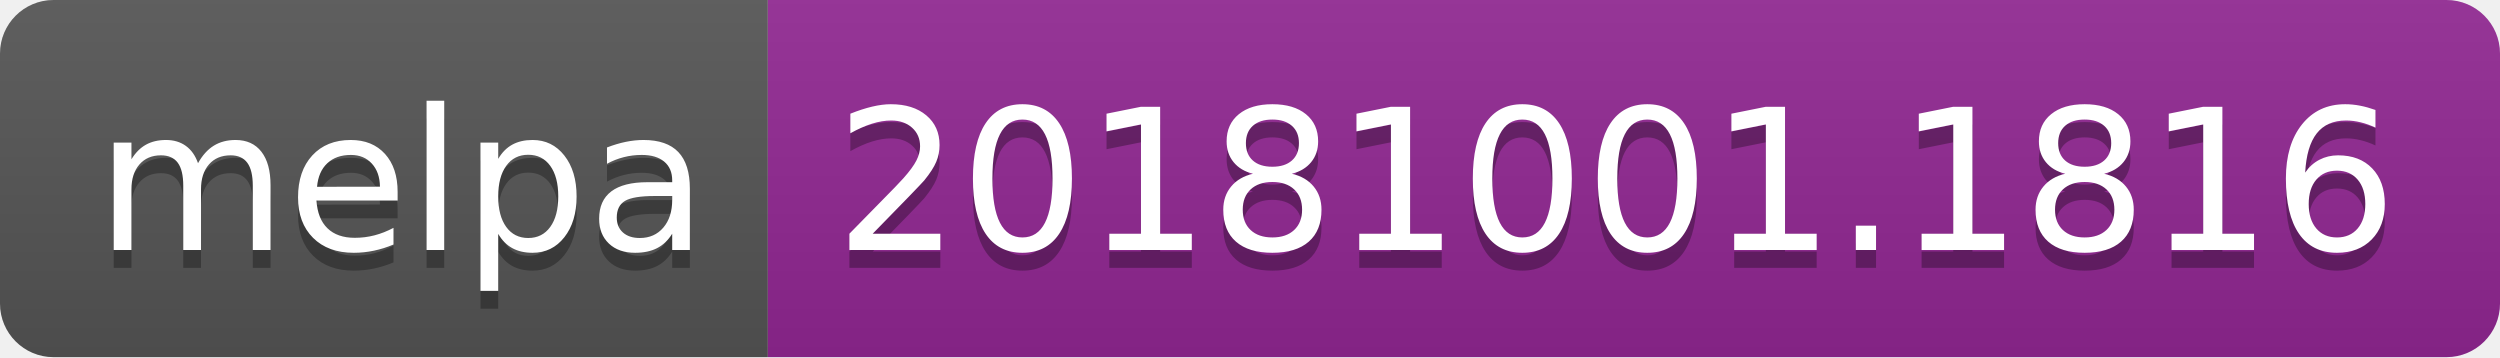
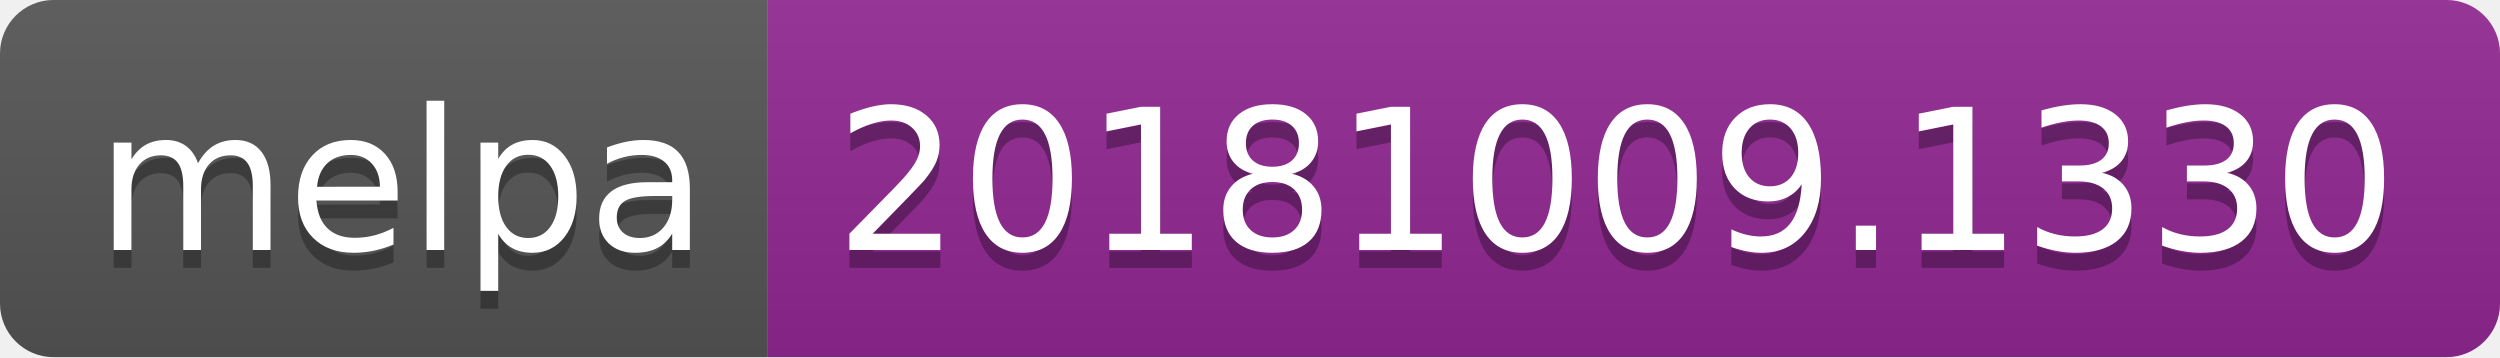
<svg xmlns="http://www.w3.org/2000/svg" width="140" height="20">
  <linearGradient id="b" x2="0" y2="100%">
    <stop offset="0" stop-color="#bbb" stop-opacity=".1" />
    <stop offset="1" stop-opacity=".1" />
  </linearGradient>
  <clipPath id="a">
    <rect width="140" height="20" rx="3" fill="#fff" />
  </clipPath>
  <g clip-path="url(#a)">
    <path fill="#555" d="M0 0h43v20H0z" />
    <path fill="#922793" d="M43 0h97v20H43z" />
    <path fill="url(#b)" d="M0 0h140v20H0z" />
  </g>
  <g fill="#fff" text-anchor="middle" font-family="DejaVu Sans,Verdana,Geneva,sans-serif" font-size="110">
    <text x="225" y="150" fill="#010101" fill-opacity=".3" transform="scale(.1)" textLength="330">melpa</text>
    <text x="225" y="140" transform="scale(.1)" textLength="330">melpa</text>
-     <text x="905" y="150" fill="#010101" fill-opacity=".3" transform="scale(.1)" textLength="870">20181001.1816</text>
-     <text x="905" y="140" transform="scale(.1)" textLength="870">20181001.1816</text>
+     <text x="905" y="150" fill="#010101" fill-opacity=".3" transform="scale(.1)" textLength="870">20181009.1330</text>
+     <text x="905" y="140" transform="scale(.1)" textLength="870">20181009.1330</text>
  </g>
</svg>
